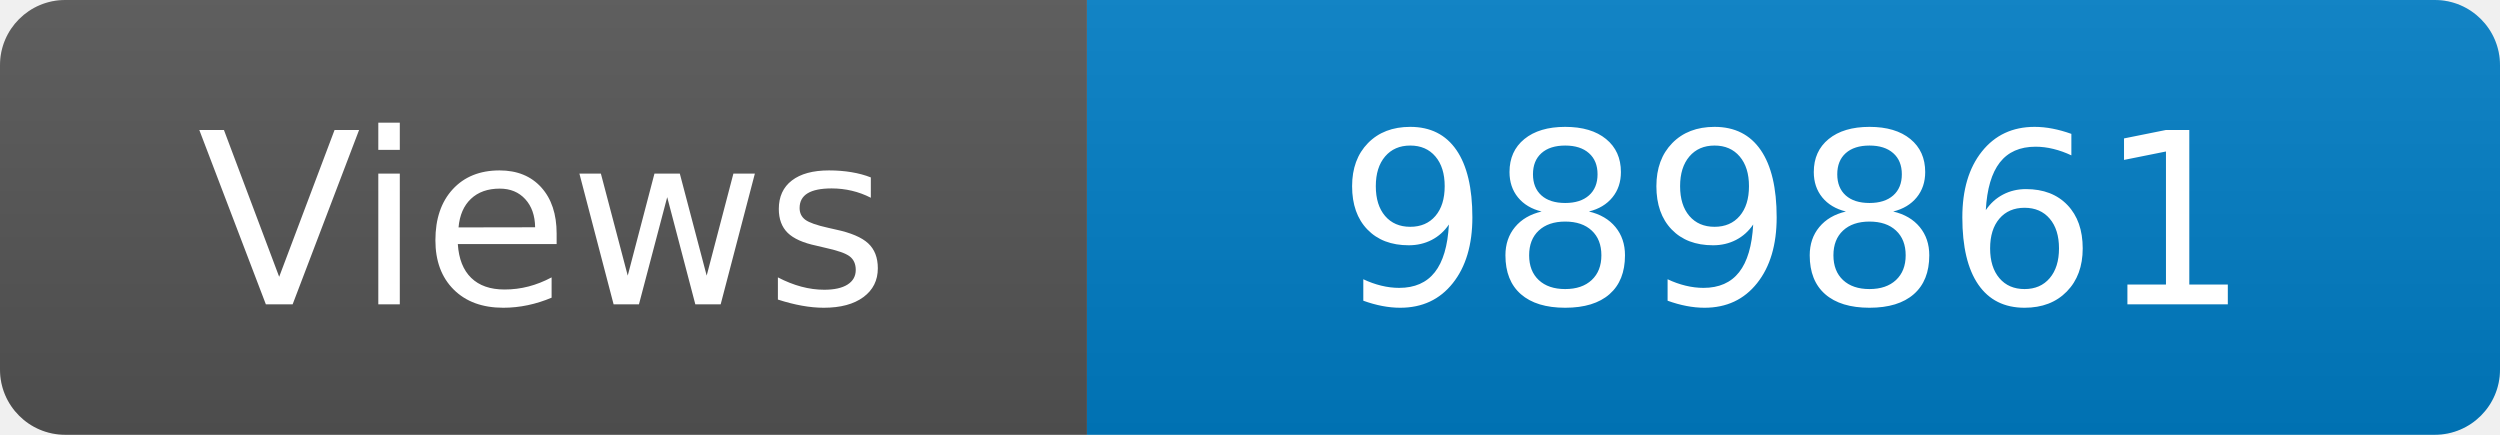
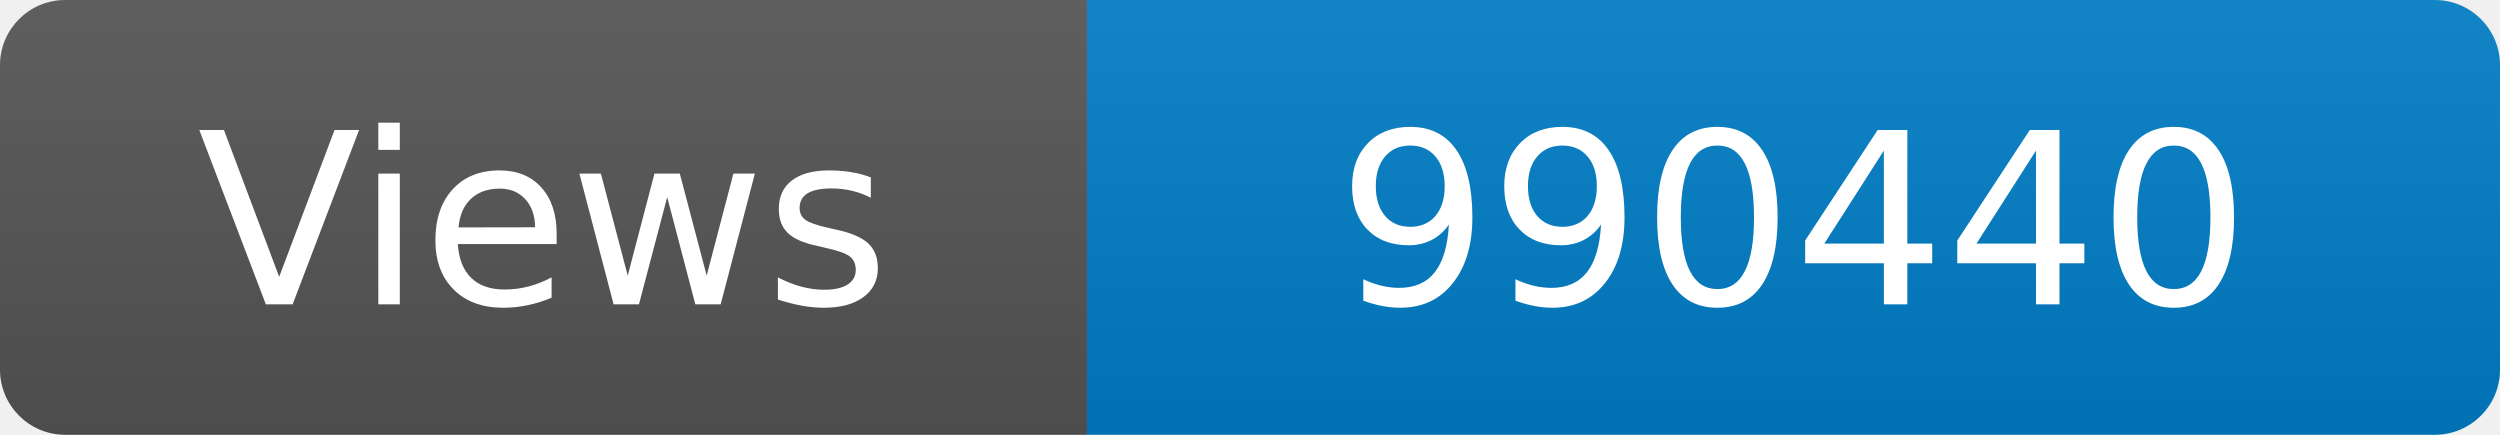
<svg xmlns="http://www.w3.org/2000/svg" width="115" height="20" role="img" aria-label="Maintained?: yes">
  <linearGradient id="s" x2="0" y2="100%">
    <stop offset="0" stop-color="#bbb" stop-opacity=".1" />
    <stop offset="1" stop-opacity=".1" />
  </linearGradient>
  <clipPath id="r">
    <rect width="115" height="20" rx="3" fill="#fff" />
  </clipPath>
  <g clip-path="url(#r)">
    <rect width="50" height="20" fill="#555" />
    <rect x="50" width="160" height="20" fill="#007ec6" />
    <rect width="115" height="20" fill="url(#s)" />
  </g>
  <g fill="#fff" text-anchor="middle" font-family="Verdana,Geneva,DejaVu Sans,sans-serif" font-size="110">
    <text x="250" y="140" transform="scale(.1)" fill="#fff">Views</text>
-     <text x="825" y="140" transform="scale(.1)" fill="#fff">989861</text>
+     <text x="825" y="140" transform="scale(.1)" fill="#fff">990440</text>
  </g>
</svg>
